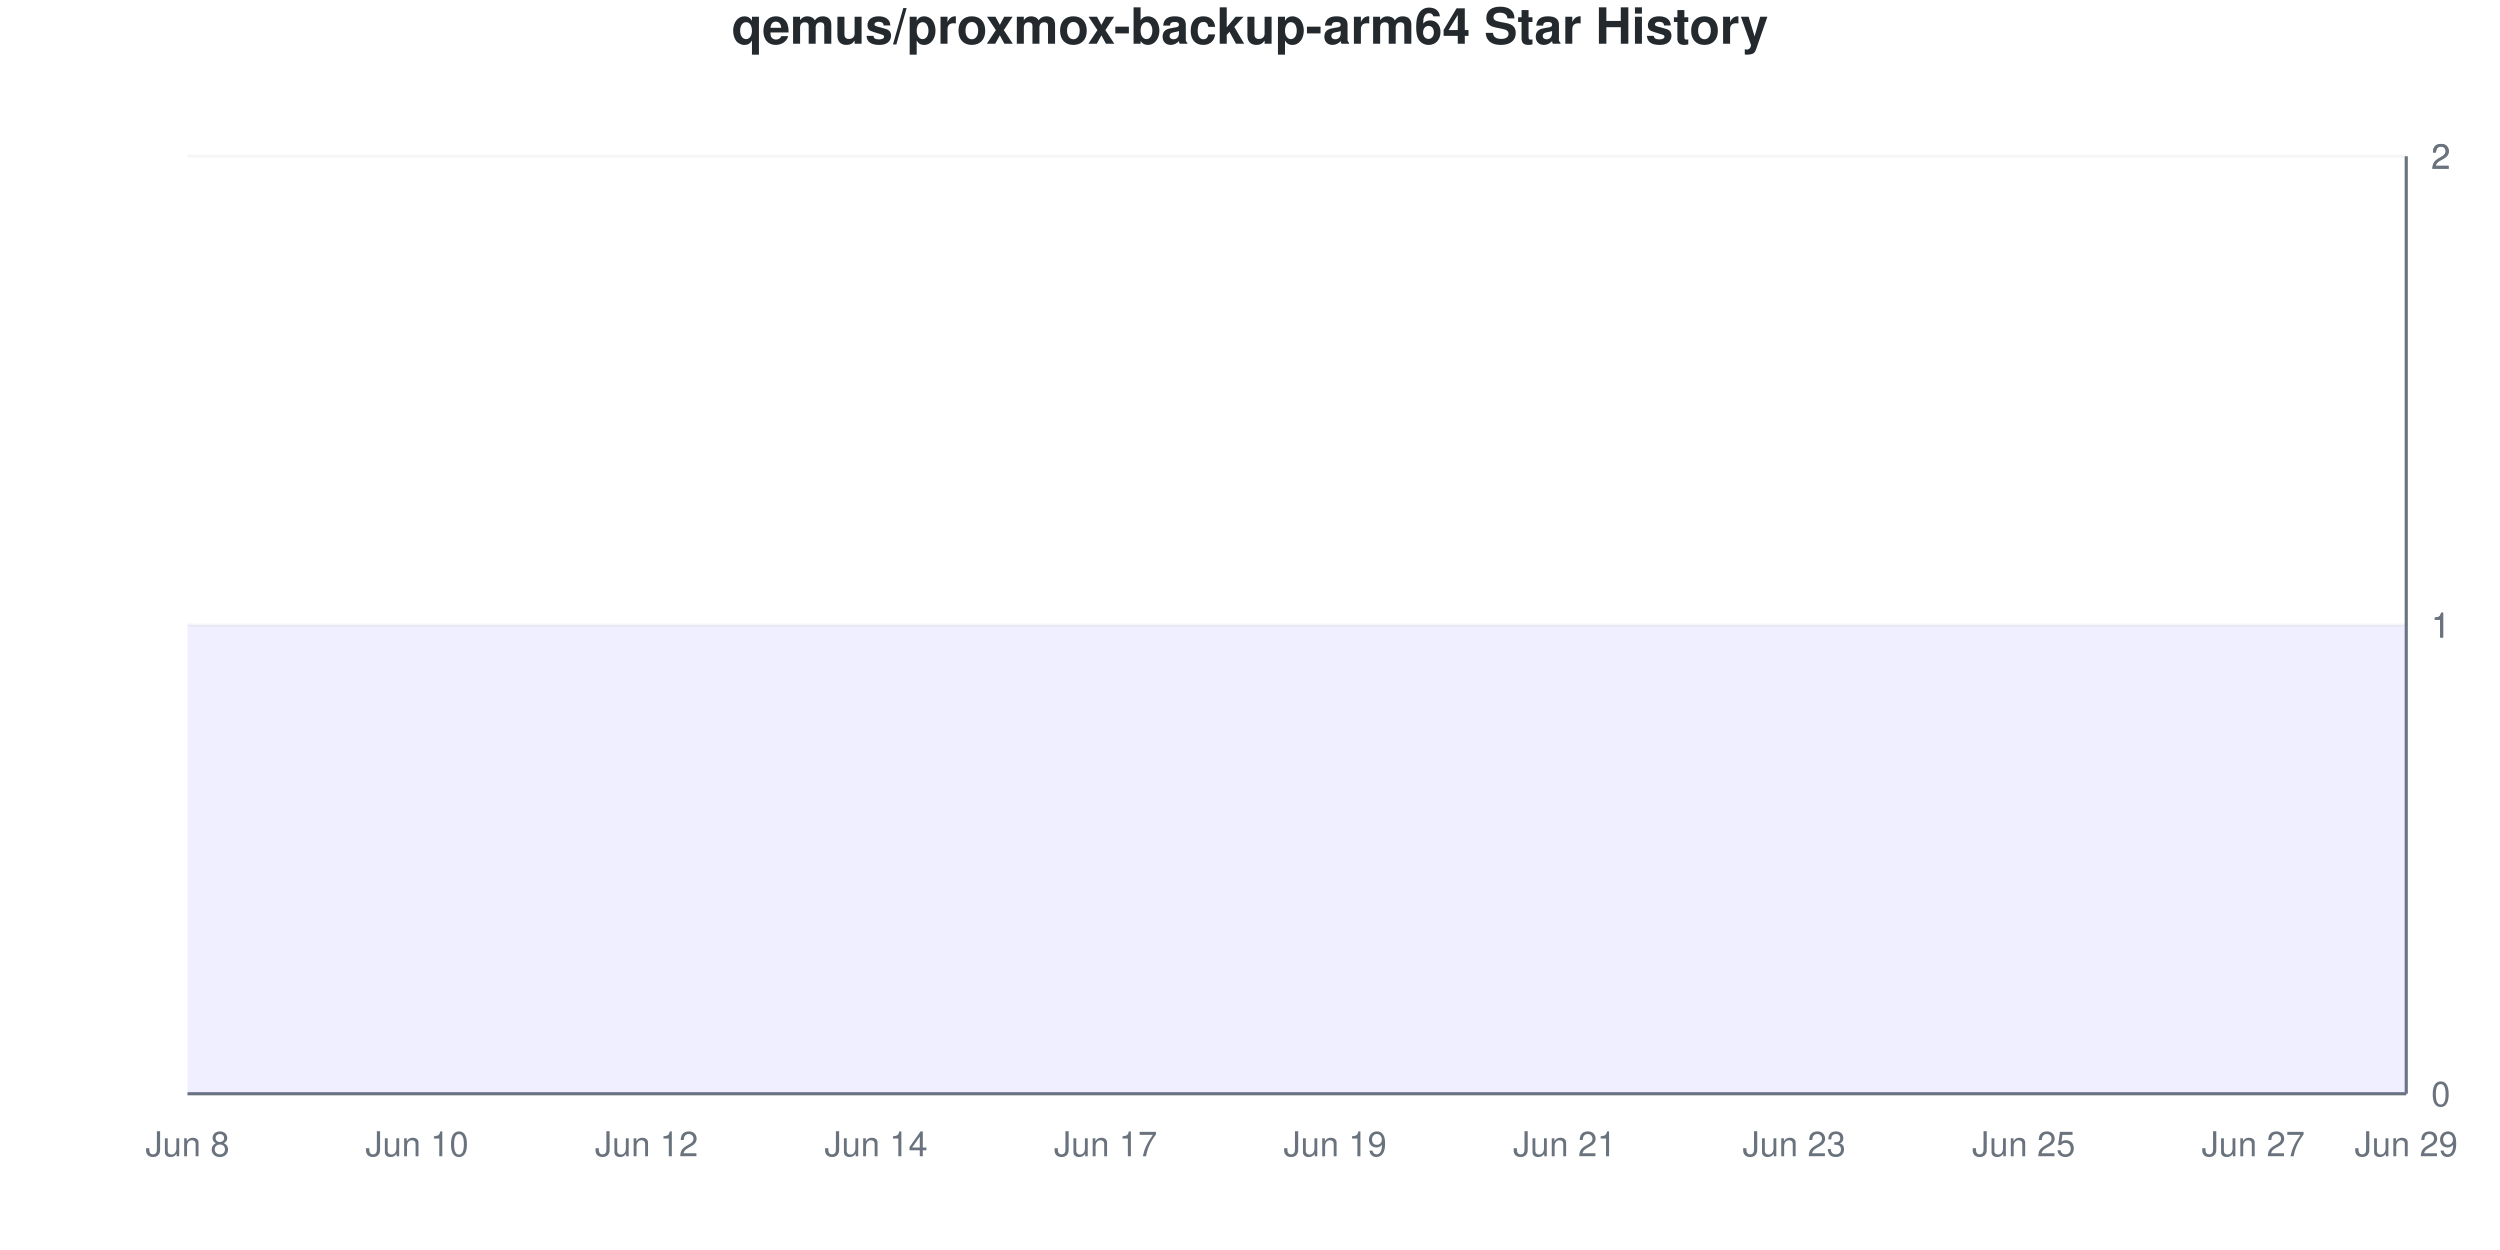
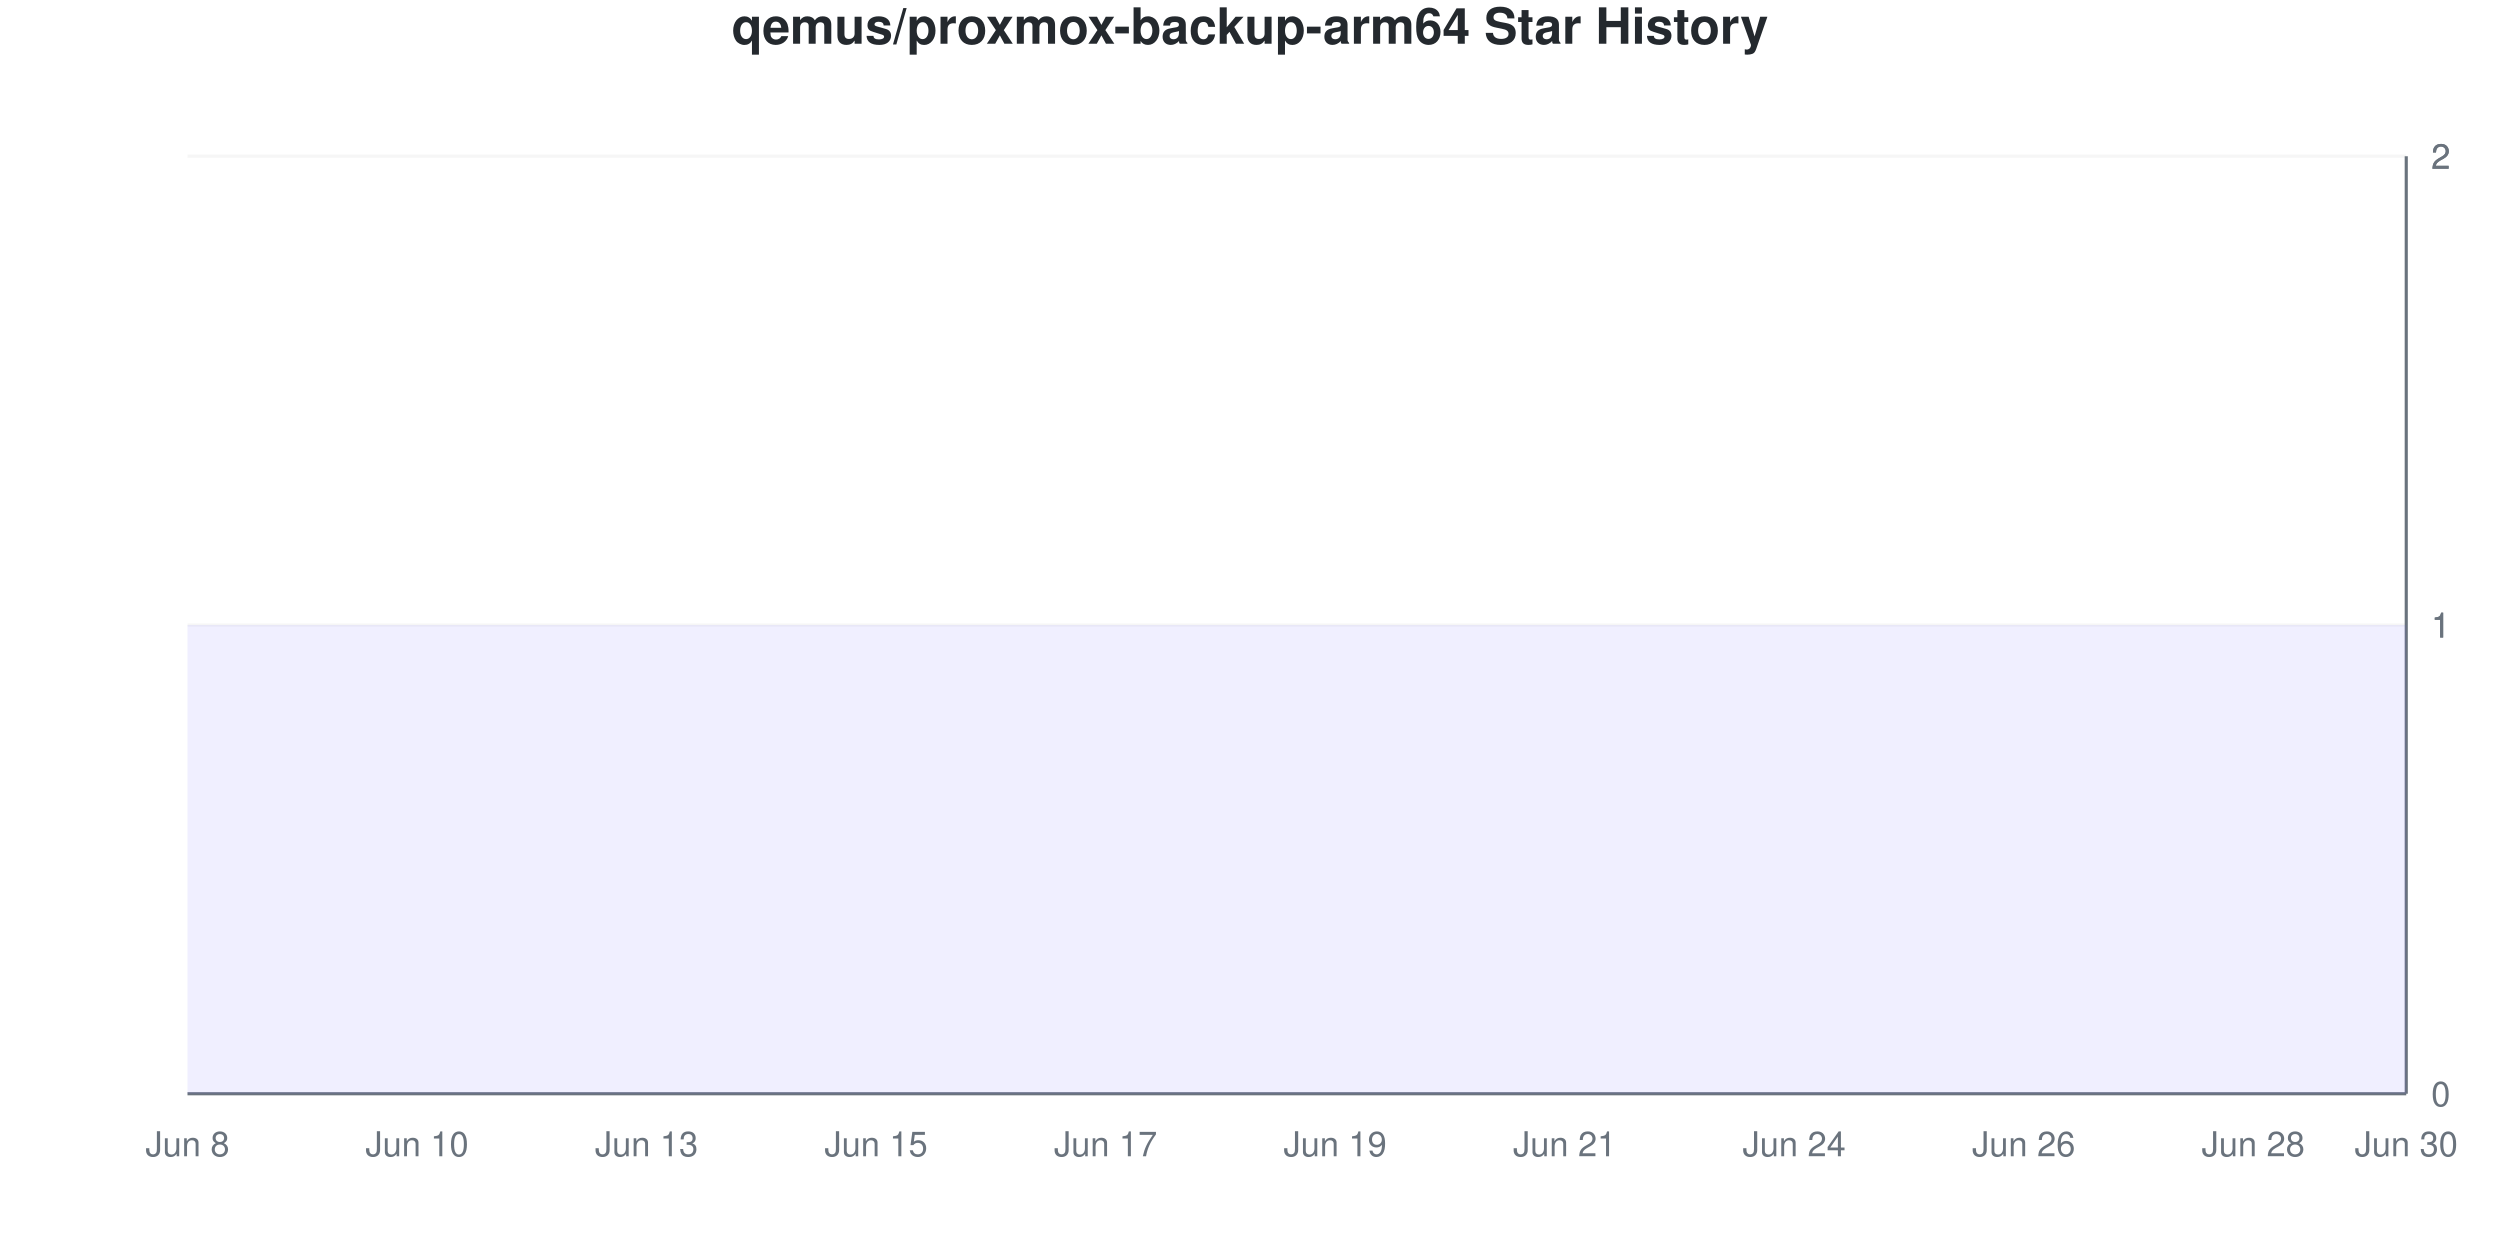
<svg xmlns="http://www.w3.org/2000/svg" viewBox="0 0 800 400" width="800" height="400">
  <style>
    @keyframes drawLine {
      to { stroke-dashoffset: 0; }
    }
    @keyframes fadeInPoint {
      from { opacity: 0; }
      to { opacity: 1; }
    }
    .data-line-0 {
      stroke-dasharray: 1290;
      stroke-dashoffset: 1290;
      animation: drawLine 2s ease-out forwards;
    }
    .data-point {
      opacity: 0;
      animation: fadeInPoint 0.5s ease-out forwards;
    }
    .chart-bg { fill: #fff; }
    .chart-text { fill: #24292e; }
    .chart-muted { fill: #6a737d; }
    .chart-grid { stroke: #eee; }
    .chart-axis { stroke: #6a737d; }
    @media (prefers-color-scheme: dark) {
      .chart-bg { fill: #0d1117; }
      .chart-text { fill: #e6edf3; }
      .chart-muted { fill: #8b949e; }
      .chart-grid { stroke: #21262d; }
      .chart-axis { stroke: #8b949e; }
    }
  </style>
  <rect width="800" height="400" class="chart-bg" />
  <text x="400" y="14" text-anchor="middle" class="chart-text" font-size="16" font-weight="bold" font-family="-apple-system, BlinkMacSystemFont, 'Segoe UI', Helvetica, Arial, sans-serif">qemus/proxmox-backup-arm64 Star History</text>
  <g class="grid">
    <line x1="60" y1="350" x2="770" y2="350" class="chart-grid" stroke-opacity="0.3" />
    <text x="778" y="354" text-anchor="start" class="chart-muted" font-size="11" font-family="-apple-system, BlinkMacSystemFont, 'Segoe UI', Helvetica, Arial, sans-serif">0</text>
    <line x1="60" y1="200" x2="770" y2="200" class="chart-grid" stroke-opacity="0.3" />
    <text x="778" y="204" text-anchor="start" class="chart-muted" font-size="11" font-family="-apple-system, BlinkMacSystemFont, 'Segoe UI', Helvetica, Arial, sans-serif">1</text>
    <line x1="60" y1="200" x2="770" y2="200" class="chart-grid" stroke-opacity="0.3" />
    <text x="778" y="204" text-anchor="start" class="chart-muted" font-size="11" font-family="-apple-system, BlinkMacSystemFont, 'Segoe UI', Helvetica, Arial, sans-serif">1</text>
    <line x1="60" y1="50" x2="770" y2="50" class="chart-grid" stroke-opacity="0.3" />
    <text x="778" y="54" text-anchor="start" class="chart-muted" font-size="11" font-family="-apple-system, BlinkMacSystemFont, 'Segoe UI', Helvetica, Arial, sans-serif">2</text>
    <line x1="60" y1="50" x2="770" y2="50" class="chart-grid" stroke-opacity="0.3" />
    <text x="778" y="54" text-anchor="start" class="chart-muted" font-size="11" font-family="-apple-system, BlinkMacSystemFont, 'Segoe UI', Helvetica, Arial, sans-serif">2</text>
  </g>
  <g class="milestones">
    
  </g>
  <g class="x-axis">
    <text x="60" y="370" text-anchor="middle" class="chart-muted" font-size="11" font-family="-apple-system, BlinkMacSystemFont, 'Segoe UI', Helvetica, Arial, sans-serif">Jun 8</text>
    <text x="133.448" y="370" text-anchor="middle" class="chart-muted" font-size="11" font-family="-apple-system, BlinkMacSystemFont, 'Segoe UI', Helvetica, Arial, sans-serif">Jun 10</text>
-     <text x="206.897" y="370" text-anchor="middle" class="chart-muted" font-size="11" font-family="-apple-system, BlinkMacSystemFont, 'Segoe UI', Helvetica, Arial, sans-serif">Jun 12</text>
-     <text x="280.345" y="370" text-anchor="middle" class="chart-muted" font-size="11" font-family="-apple-system, BlinkMacSystemFont, 'Segoe UI', Helvetica, Arial, sans-serif">Jun 14</text>
+     <text x="206.897" y="370" text-anchor="middle" class="chart-muted" font-size="11" font-family="-apple-system, BlinkMacSystemFont, 'Segoe UI', Helvetica, Arial, sans-serif">Jun 13</text>
+     <text x="280.345" y="370" text-anchor="middle" class="chart-muted" font-size="11" font-family="-apple-system, BlinkMacSystemFont, 'Segoe UI', Helvetica, Arial, sans-serif">Jun 15</text>
    <text x="353.793" y="370" text-anchor="middle" class="chart-muted" font-size="11" font-family="-apple-system, BlinkMacSystemFont, 'Segoe UI', Helvetica, Arial, sans-serif">Jun 17</text>
    <text x="427.241" y="370" text-anchor="middle" class="chart-muted" font-size="11" font-family="-apple-system, BlinkMacSystemFont, 'Segoe UI', Helvetica, Arial, sans-serif">Jun 19</text>
    <text x="500.69" y="370" text-anchor="middle" class="chart-muted" font-size="11" font-family="-apple-system, BlinkMacSystemFont, 'Segoe UI', Helvetica, Arial, sans-serif">Jun 21</text>
-     <text x="574.138" y="370" text-anchor="middle" class="chart-muted" font-size="11" font-family="-apple-system, BlinkMacSystemFont, 'Segoe UI', Helvetica, Arial, sans-serif">Jun 23</text>
-     <text x="647.586" y="370" text-anchor="middle" class="chart-muted" font-size="11" font-family="-apple-system, BlinkMacSystemFont, 'Segoe UI', Helvetica, Arial, sans-serif">Jun 25</text>
-     <text x="721.034" y="370" text-anchor="middle" class="chart-muted" font-size="11" font-family="-apple-system, BlinkMacSystemFont, 'Segoe UI', Helvetica, Arial, sans-serif">Jun 27</text>
-     <text x="770" y="370" text-anchor="middle" class="chart-muted" font-size="11" font-family="-apple-system, BlinkMacSystemFont, 'Segoe UI', Helvetica, Arial, sans-serif">Jun 29</text>
+     <text x="574.138" y="370" text-anchor="middle" class="chart-muted" font-size="11" font-family="-apple-system, BlinkMacSystemFont, 'Segoe UI', Helvetica, Arial, sans-serif">Jun 24</text>
+     <text x="647.586" y="370" text-anchor="middle" class="chart-muted" font-size="11" font-family="-apple-system, BlinkMacSystemFont, 'Segoe UI', Helvetica, Arial, sans-serif">Jun 26</text>
+     <text x="721.034" y="370" text-anchor="middle" class="chart-muted" font-size="11" font-family="-apple-system, BlinkMacSystemFont, 'Segoe UI', Helvetica, Arial, sans-serif">Jun 28</text>
+     <text x="770" y="370" text-anchor="middle" class="chart-muted" font-size="11" font-family="-apple-system, BlinkMacSystemFont, 'Segoe UI', Helvetica, Arial, sans-serif">Jun 30</text>
  </g>
  <line x1="770" y1="50" x2="770" y2="350" class="chart-axis" stroke-width="1" />
  <line x1="60" y1="350" x2="770" y2="350" class="chart-axis" stroke-width="1" />
  <path d="M60,350 L60,200 C68.161,200 76.322,200 84.483,200 C92.644,200 100.805,200 108.966,200 C117.126,200 125.287,200 133.448,200 C141.609,200 149.77,200 157.931,200 C166.092,200 174.253,200 182.414,200 C190.575,200 198.736,200 206.897,200 C215.057,200 223.218,200 231.379,200 C239.54,200 247.701,200 255.862,200 C264.023,200 272.184,200 280.345,200 C288.506,200 296.667,200 304.828,200 C312.989,200 321.149,200 329.31,200 C337.471,200 345.632,200 353.793,200 C361.954,200 370.115,200 378.276,200 C386.437,200 394.598,200 402.759,200 C410.92,200 419.08,200 427.241,200 C435.402,200 443.563,200 451.724,200 C459.885,200 468.046,200 476.207,200 C484.368,200 492.529,200 500.69,200 C508.851,200 517.011,200 525.172,200 C533.333,200 541.494,200 549.655,200 C557.816,200 565.977,200 574.138,200 C582.299,200 590.46,200 598.621,200 C606.782,200 614.943,200 623.103,200 C631.264,200 639.425,200 647.586,200 C655.747,200 663.908,200 672.069,200 C680.23,200 688.391,200 696.552,200 C704.713,200 712.874,200 721.034,200 C729.195,200 737.356,200 745.517,200 C753.678,200 761.839,200 770,200 L770,350 L60,350 Z" fill="#6b63ff" fill-opacity="0.1" />
  <path d="M60,350 L60,200 C68.161,200 76.322,200 84.483,200 C92.644,200 100.805,200 108.966,200 C117.126,200 125.287,200 133.448,200 C141.609,200 149.77,200 157.931,200 C166.092,200 174.253,200 182.414,200 C190.575,200 198.736,200 206.897,200 C215.057,200 223.218,200 231.379,200 C239.54,200 247.701,200 255.862,200 C264.023,200 272.184,200 280.345,200 C288.506,200 296.667,200 304.828,200 C312.989,200 321.149,200 329.31,200 C337.471,200 345.632,200 353.793,200 C361.954,200 370.115,200 378.276,200 C386.437,200 394.598,200 402.759,200 C410.92,200 419.08,200 427.241,200 C435.402,200 443.563,200 451.724,200 C459.885,200 468.046,200 476.207,200 C484.368,200 492.529,200 500.69,200 C508.851,200 517.011,200 525.172,200 C533.333,200 541.494,200 549.655,200 C557.816,200 565.977,200 574.138,200 C582.299,200 590.46,200 598.621,200 C606.782,200 614.943,200 623.103,200 C631.264,200 639.425,200 647.586,200 C655.747,200 663.908,200 672.069,200 C680.23,200 688.391,200 696.552,200 C704.713,200 712.874,200 721.034,200 C729.195,200 737.356,200 745.517,200 C753.678,200 761.839,200 770,200" fill="none" stroke="#6b63ff" stroke-width="2.5" class="data-line-0" />
  <g class="points">
    <circle cx="60" cy="200" r="4" fill="#6b63ff" class="data-point" style="animation-delay: 1.50s" />
    <circle cx="84.483" cy="200" r="4" fill="#6b63ff" class="data-point" style="animation-delay: 1.55s" />
    <circle cx="108.966" cy="200" r="4" fill="#6b63ff" class="data-point" style="animation-delay: 1.60s" />
    <circle cx="133.448" cy="200" r="4" fill="#6b63ff" class="data-point" style="animation-delay: 1.65s" />
    <circle cx="157.931" cy="200" r="4" fill="#6b63ff" class="data-point" style="animation-delay: 1.70s" />
    <circle cx="182.414" cy="200" r="4" fill="#6b63ff" class="data-point" style="animation-delay: 1.75s" />
    <circle cx="206.897" cy="200" r="4" fill="#6b63ff" class="data-point" style="animation-delay: 1.80s" />
    <circle cx="231.379" cy="200" r="4" fill="#6b63ff" class="data-point" style="animation-delay: 1.85s" />
    <circle cx="255.862" cy="200" r="4" fill="#6b63ff" class="data-point" style="animation-delay: 1.90s" />
    <circle cx="280.345" cy="200" r="4" fill="#6b63ff" class="data-point" style="animation-delay: 1.95s" />
    <circle cx="304.828" cy="200" r="4" fill="#6b63ff" class="data-point" style="animation-delay: 2.00s" />
    <circle cx="329.31" cy="200" r="4" fill="#6b63ff" class="data-point" style="animation-delay: 2.05s" />
    <circle cx="353.793" cy="200" r="4" fill="#6b63ff" class="data-point" style="animation-delay: 2.10s" />
    <circle cx="378.276" cy="200" r="4" fill="#6b63ff" class="data-point" style="animation-delay: 2.15s" />
    <circle cx="402.759" cy="200" r="4" fill="#6b63ff" class="data-point" style="animation-delay: 2.20s" />
    <circle cx="427.241" cy="200" r="4" fill="#6b63ff" class="data-point" style="animation-delay: 2.25s" />
    <circle cx="451.724" cy="200" r="4" fill="#6b63ff" class="data-point" style="animation-delay: 2.30s" />
    <circle cx="476.207" cy="200" r="4" fill="#6b63ff" class="data-point" style="animation-delay: 2.35s" />
    <circle cx="500.69" cy="200" r="4" fill="#6b63ff" class="data-point" style="animation-delay: 2.40s" />
    <circle cx="525.172" cy="200" r="4" fill="#6b63ff" class="data-point" style="animation-delay: 2.45s" />
    <circle cx="549.655" cy="200" r="4" fill="#6b63ff" class="data-point" style="animation-delay: 2.50s" />
    <circle cx="574.138" cy="200" r="4" fill="#6b63ff" class="data-point" style="animation-delay: 2.55s" />
    <circle cx="598.621" cy="200" r="4" fill="#6b63ff" class="data-point" style="animation-delay: 2.60s" />
    <circle cx="623.103" cy="200" r="4" fill="#6b63ff" class="data-point" style="animation-delay: 2.65s" />
    <circle cx="647.586" cy="200" r="4" fill="#6b63ff" class="data-point" style="animation-delay: 2.70s" />
    <circle cx="672.069" cy="200" r="4" fill="#6b63ff" class="data-point" style="animation-delay: 2.75s" />
    <circle cx="696.552" cy="200" r="4" fill="#6b63ff" class="data-point" style="animation-delay: 2.80s" />
    <circle cx="721.034" cy="200" r="4" fill="#6b63ff" class="data-point" style="animation-delay: 2.85s" />
    <circle cx="745.517" cy="200" r="4" fill="#6b63ff" class="data-point" style="animation-delay: 2.90s" />
    <circle cx="770" cy="200" r="4" fill="#6b63ff" class="data-point" style="animation-delay: 2.95s" />
  </g>
</svg>
